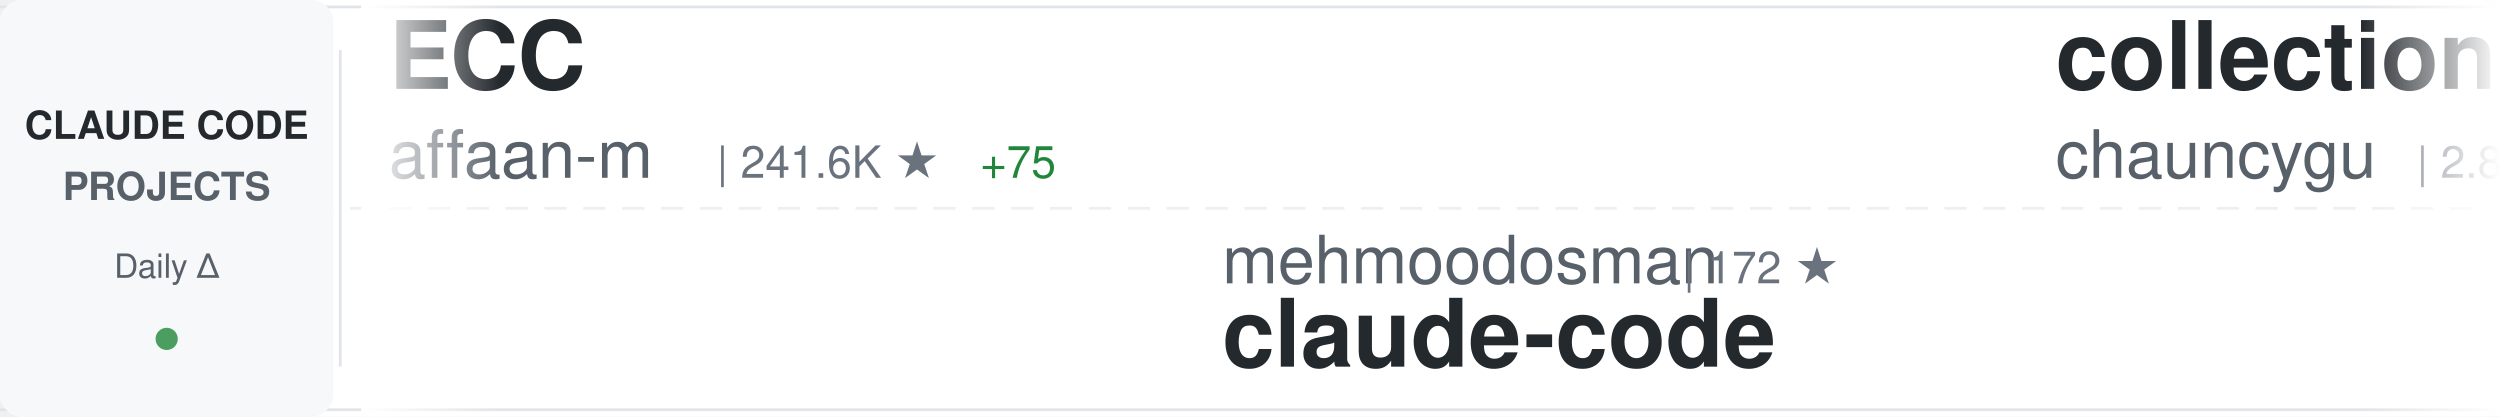
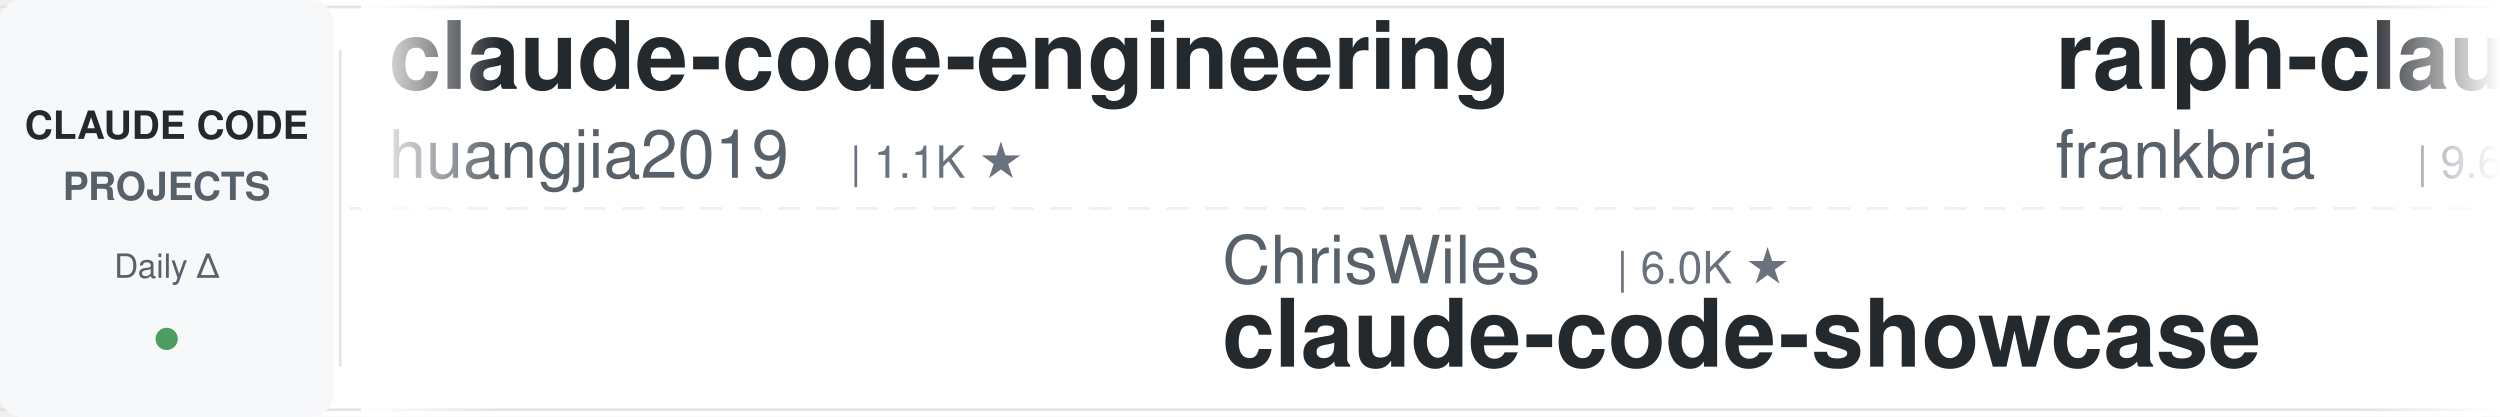
<svg xmlns="http://www.w3.org/2000/svg" width="900" height="150">
  <defs>
    <linearGradient id="awesomeLeftFade" x1="0%" y1="0%" x2="100%" y2="0%">
      <stop offset="0%" style="stop-color:#ffffff;stop-opacity:1" />
      <stop offset="100%" style="stop-color:#ffffff;stop-opacity:0" />
    </linearGradient>
    <linearGradient id="awesomeRightFade" x1="0%" y1="0%" x2="100%" y2="0%">
      <stop offset="0%" style="stop-color:#ffffff;stop-opacity:0" />
      <stop offset="100%" style="stop-color:#ffffff;stop-opacity:1" />
    </linearGradient>
  </defs>
  <rect width="900" height="150" fill="#ffffff" rx="8" />
  <rect x="0" y="2" width="900" height="1" fill="#e1e4e8" />
  <rect x="0" y="147" width="900" height="1" fill="#e1e4e8" />
  <line x1="0" y1="75" x2="900" y2="75" stroke="#e1e4e8" stroke-width="1" stroke-dasharray="8 6" opacity="0.6" />
  <rect x="0" y="0" width="120" height="150" fill="#f6f8fa" rx="8" />
  <text x="60" y="50" font-family="-apple-system, BlinkMacSystemFont, 'Segoe UI', Helvetica, Arial, sans-serif" font-size="14" font-weight="600" fill="#24292e" text-anchor="middle">CLAUDE CODE</text>
  <text x="60" y="72" font-family="-apple-system, BlinkMacSystemFont, 'Segoe UI', Helvetica, Arial, sans-serif" font-size="14" font-weight="600" fill="#586069" text-anchor="middle">PROJECTS</text>
  <text x="60" y="100" font-family="-apple-system, BlinkMacSystemFont, 'Segoe UI', Helvetica, Arial, sans-serif" font-size="12" font-weight="500" fill="#586069" text-anchor="middle">Daily Δ</text>
  <circle cx="60" cy="122" r="4" fill="#22863a" opacity="0.8" />
  <rect x="122" y="18" width="1" height="114" fill="#e1e4e8" />
  <clipPath id="awesomeTickerClip">
    <rect x="130" y="0" width="770" height="150" />
  </clipPath>
  <g clip-path="url(#awesomeTickerClip)">
    <g id="awesomeTickerItems">
      <animateTransform attributeName="transform" attributeType="XML" type="translate" from="0 0" to="-3000 0" dur="54s" repeatCount="indefinite" />
      <g transform="translate(0, 0)">
+         <text x="140" y="32" font-family="-apple-system, BlinkMacSystemFont, 'Segoe UI', Helvetica, Arial, sans-serif" font-size="34" font-weight="600" fill="#24292e">claude-code-engineering</text>
+         <text x="140" y="64" font-family="-apple-system, BlinkMacSystemFont, 'Segoe UI', Helvetica, Arial, sans-serif" font-size="24" font-weight="400" fill="#586069">huangjia2019</text>
+         <text x="306" y="64" font-family="-apple-system, BlinkMacSystemFont, 'Segoe UI', Helvetica, Arial, sans-serif" font-size="16" font-weight="500" fill="#6a737d">| 1.1K ★</text>
+       </g>
+       <g transform="translate(300, 0)">
+         <text x="140" y="102" font-family="-apple-system, BlinkMacSystemFont, 'Segoe UI', Helvetica, Arial, sans-serif" font-size="24" font-weight="400" fill="#586069">ChrisWiles</text>
+         <text x="282" y="102" font-family="-apple-system, BlinkMacSystemFont, 'Segoe UI', Helvetica, Arial, sans-serif" font-size="16" font-weight="500" fill="#6a737d">| 6.0K ★</text>
+         <text x="140" y="132" font-family="-apple-system, BlinkMacSystemFont, 'Segoe UI', Helvetica, Arial, sans-serif" font-size="34" font-weight="600" fill="#24292e">claude-code-showcase</text>
+       </g>
+       <g transform="translate(600, 0)">
+         <text x="140" y="32" font-family="-apple-system, BlinkMacSystemFont, 'Segoe UI', Helvetica, Arial, sans-serif" font-size="34" font-weight="600" fill="#24292e">ralph-claude-code</text>
+         <text x="140" y="64" font-family="-apple-system, BlinkMacSystemFont, 'Segoe UI', Helvetica, Arial, sans-serif" font-size="24" font-weight="400" fill="#586069">frankbria</text>
+         <text x="270" y="64" font-family="-apple-system, BlinkMacSystemFont, 'Segoe UI', Helvetica, Arial, sans-serif" font-size="16" font-weight="500" fill="#6a737d">| 9.6K ★</text>
+       </g>
+       <g transform="translate(900, 0)">
+         <text x="140" y="102" font-family="-apple-system, BlinkMacSystemFont, 'Segoe UI', Helvetica, Arial, sans-serif" font-size="24" font-weight="400" fill="#586069">xu-xiang</text>
+         <text x="258" y="102" font-family="-apple-system, BlinkMacSystemFont, 'Segoe UI', Helvetica, Arial, sans-serif" font-size="16" font-weight="500" fill="#6a737d">| 1.9K ★</text>
+         <text x="335" y="102" font-family="-apple-system, BlinkMacSystemFont, 'Segoe UI', Helvetica, Arial, sans-serif" font-size="16" font-weight="500" fill="#22863a"> +2</text>
+         <text x="140" y="132" font-family="-apple-system, BlinkMacSystemFont, 'Segoe UI', Helvetica, Arial, sans-serif" font-size="34" font-weight="600" fill="#24292e">everything-claude-code-z...</text>
+       </g>
+       <g transform="translate(1200, 0)">
+         <text x="140" y="32" font-family="-apple-system, BlinkMacSystemFont, 'Segoe UI', Helvetica, Arial, sans-serif" font-size="34" font-weight="600" fill="#24292e">claude-code-webui</text>
+         <text x="140" y="64" font-family="-apple-system, BlinkMacSystemFont, 'Segoe UI', Helvetica, Arial, sans-serif" font-size="24" font-weight="400" fill="#586069">sugyan</text>
+         <text x="234" y="64" font-family="-apple-system, BlinkMacSystemFont, 'Segoe UI', Helvetica, Arial, sans-serif" font-size="16" font-weight="500" fill="#6a737d">| 1.1K ★</text>
+       </g>
+       <g transform="translate(1500, 0)">
+         <text x="140" y="102" font-family="-apple-system, BlinkMacSystemFont, 'Segoe UI', Helvetica, Arial, sans-serif" font-size="24" font-weight="400" fill="#586069">Windy3f3f3f3f</text>
+         <text x="318" y="102" font-family="-apple-system, BlinkMacSystemFont, 'Segoe UI', Helvetica, Arial, sans-serif" font-size="16" font-weight="500" fill="#6a737d">| 3.5K ★</text>
+         <text x="140" y="132" font-family="-apple-system, BlinkMacSystemFont, 'Segoe UI', Helvetica, Arial, sans-serif" font-size="34" font-weight="600" fill="#24292e">how-claude-code-works</text>
+       </g>
+       <g transform="translate(1800, 0)">
+         <text x="140" y="32" font-family="-apple-system, BlinkMacSystemFont, 'Segoe UI', Helvetica, Arial, sans-serif" font-size="34" font-weight="600" fill="#24292e">claude-code</text>
+         <text x="140" y="64" font-family="-apple-system, BlinkMacSystemFont, 'Segoe UI', Helvetica, Arial, sans-serif" font-size="24" font-weight="400" fill="#586069">anthropics</text>
+         <text x="282" y="64" font-family="-apple-system, BlinkMacSystemFont, 'Segoe UI', Helvetica, Arial, sans-serif" font-size="16" font-weight="500" fill="#6a737d">| 142.3K ★</text>
+         <text x="377" y="64" font-family="-apple-system, BlinkMacSystemFont, 'Segoe UI', Helvetica, Arial, sans-serif" font-size="16" font-weight="500" fill="#22863a"> +43</text>
+       </g>
+       <g transform="translate(2100, 0)">
+         <text x="140" y="102" font-family="-apple-system, BlinkMacSystemFont, 'Segoe UI', Helvetica, Arial, sans-serif" font-size="24" font-weight="400" fill="#586069">darcyegb</text>
+         <text x="258" y="102" font-family="-apple-system, BlinkMacSystemFont, 'Segoe UI', Helvetica, Arial, sans-serif" font-size="16" font-weight="500" fill="#6a737d">| 760 ★</text>
+         <text x="140" y="132" font-family="-apple-system, BlinkMacSystemFont, 'Segoe UI', Helvetica, Arial, sans-serif" font-size="34" font-weight="600" fill="#24292e">ClaudeCodeAgents</text>
+       </g>
+       <g transform="translate(2400, 0)">
        <text x="140" y="32" font-family="-apple-system, BlinkMacSystemFont, 'Segoe UI', Helvetica, Arial, sans-serif" font-size="34" font-weight="600" fill="#24292e">ECC</text>
        <text x="140" y="64" font-family="-apple-system, BlinkMacSystemFont, 'Segoe UI', Helvetica, Arial, sans-serif" font-size="24" font-weight="400" fill="#586069">affaan-m</text>
-         <text x="258" y="64" font-family="-apple-system, BlinkMacSystemFont, 'Segoe UI', Helvetica, Arial, sans-serif" font-size="16" font-weight="500" fill="#6a737d">| 241.6K ★</text>
-         <text x="353" y="64" font-family="-apple-system, BlinkMacSystemFont, 'Segoe UI', Helvetica, Arial, sans-serif" font-size="16" font-weight="500" fill="#22863a"> +75</text>
+         <text x="258" y="64" font-family="-apple-system, BlinkMacSystemFont, 'Segoe UI', Helvetica, Arial, sans-serif" font-size="16" font-weight="500" fill="#6a737d">| 241.7K ★</text>
+         <text x="353" y="64" font-family="-apple-system, BlinkMacSystemFont, 'Segoe UI', Helvetica, Arial, sans-serif" font-size="16" font-weight="500" fill="#22863a"> +94</text>
      </g>
-       <g transform="translate(300, 0)">
-         <text x="140" y="102" font-family="-apple-system, BlinkMacSystemFont, 'Segoe UI', Helvetica, Arial, sans-serif" font-size="24" font-weight="400" fill="#586069">mehmoodosman</text>
-         <text x="306" y="102" font-family="-apple-system, BlinkMacSystemFont, 'Segoe UI', Helvetica, Arial, sans-serif" font-size="16" font-weight="500" fill="#6a737d">| 172 ★</text>
-         <text x="140" y="132" font-family="-apple-system, BlinkMacSystemFont, 'Segoe UI', Helvetica, Arial, sans-serif" font-size="34" font-weight="600" fill="#24292e">claude-code</text>
+       <g transform="translate(2700, 0)">
+         <text x="140" y="102" font-family="-apple-system, BlinkMacSystemFont, 'Segoe UI', Helvetica, Arial, sans-serif" font-size="24" font-weight="400" fill="#586069">alejandrobalderas</text>
+         <text x="366" y="102" font-family="-apple-system, BlinkMacSystemFont, 'Segoe UI', Helvetica, Arial, sans-serif" font-size="16" font-weight="500" fill="#6a737d">| 2.8K ★</text>
+         <text x="443" y="102" font-family="-apple-system, BlinkMacSystemFont, 'Segoe UI', Helvetica, Arial, sans-serif" font-size="16" font-weight="500" fill="#22863a"> +1</text>
+         <text x="140" y="132" font-family="-apple-system, BlinkMacSystemFont, 'Segoe UI', Helvetica, Arial, sans-serif" font-size="34" font-weight="600" fill="#24292e">claude-code-from-source</text>
      </g>
-       <g transform="translate(600, 0)">
-         <text x="140" y="32" font-family="-apple-system, BlinkMacSystemFont, 'Segoe UI', Helvetica, Arial, sans-serif" font-size="34" font-weight="600" fill="#24292e">collection-claude-code-s...</text>
-         <text x="140" y="64" font-family="-apple-system, BlinkMacSystemFont, 'Segoe UI', Helvetica, Arial, sans-serif" font-size="24" font-weight="400" fill="#586069">chauncygu</text>
-         <text x="270" y="64" font-family="-apple-system, BlinkMacSystemFont, 'Segoe UI', Helvetica, Arial, sans-serif" font-size="16" font-weight="500" fill="#6a737d">| 2.8K ★</text>
+       <g transform="translate(3000, 0)">
+         <text x="140" y="32" font-family="-apple-system, BlinkMacSystemFont, 'Segoe UI', Helvetica, Arial, sans-serif" font-size="34" font-weight="600" fill="#24292e">claude-code-engineering</text>
+         <text x="140" y="64" font-family="-apple-system, BlinkMacSystemFont, 'Segoe UI', Helvetica, Arial, sans-serif" font-size="24" font-weight="400" fill="#586069">huangjia2019</text>
+         <text x="306" y="64" font-family="-apple-system, BlinkMacSystemFont, 'Segoe UI', Helvetica, Arial, sans-serif" font-size="16" font-weight="500" fill="#6a737d">| 1.1K ★</text>
      </g>
-       <g transform="translate(900, 0)">
-         <text x="140" y="102" font-family="-apple-system, BlinkMacSystemFont, 'Segoe UI', Helvetica, Arial, sans-serif" font-size="24" font-weight="400" fill="#586069">ding113</text>
-         <text x="246" y="102" font-family="-apple-system, BlinkMacSystemFont, 'Segoe UI', Helvetica, Arial, sans-serif" font-size="16" font-weight="500" fill="#6a737d">| 3.3K ★</text>
-         <text x="140" y="132" font-family="-apple-system, BlinkMacSystemFont, 'Segoe UI', Helvetica, Arial, sans-serif" font-size="34" font-weight="600" fill="#24292e">claude-code-hub</text>
-       </g>
-       <g transform="translate(1200, 0)">
-         <text x="140" y="32" font-family="-apple-system, BlinkMacSystemFont, 'Segoe UI', Helvetica, Arial, sans-serif" font-size="34" font-weight="600" fill="#24292e">claude-code</text>
-         <text x="140" y="64" font-family="-apple-system, BlinkMacSystemFont, 'Segoe UI', Helvetica, Arial, sans-serif" font-size="24" font-weight="400" fill="#586069">isboyjc</text>
-         <text x="246" y="64" font-family="-apple-system, BlinkMacSystemFont, 'Segoe UI', Helvetica, Arial, sans-serif" font-size="16" font-weight="500" fill="#6a737d">| 161 ★</text>
-       </g>
-       <g transform="translate(1500, 0)">
+       <g transform="translate(3300, 0)">
        <text x="140" y="102" font-family="-apple-system, BlinkMacSystemFont, 'Segoe UI', Helvetica, Arial, sans-serif" font-size="24" font-weight="400" fill="#586069">ChrisWiles</text>
        <text x="282" y="102" font-family="-apple-system, BlinkMacSystemFont, 'Segoe UI', Helvetica, Arial, sans-serif" font-size="16" font-weight="500" fill="#6a737d">| 6.0K ★</text>
-         <text x="359" y="102" font-family="-apple-system, BlinkMacSystemFont, 'Segoe UI', Helvetica, Arial, sans-serif" font-size="16" font-weight="500" fill="#cb2431"> -1</text>
        <text x="140" y="132" font-family="-apple-system, BlinkMacSystemFont, 'Segoe UI', Helvetica, Arial, sans-serif" font-size="34" font-weight="600" fill="#24292e">claude-code-showcase</text>
      </g>
-       <g transform="translate(1800, 0)">
-         <text x="140" y="32" font-family="-apple-system, BlinkMacSystemFont, 'Segoe UI', Helvetica, Arial, sans-serif" font-size="34" font-weight="600" fill="#24292e">claude-code-best-practic...</text>
-         <text x="140" y="64" font-family="-apple-system, BlinkMacSystemFont, 'Segoe UI', Helvetica, Arial, sans-serif" font-size="24" font-weight="400" fill="#586069">shanraisshan</text>
-         <text x="306" y="64" font-family="-apple-system, BlinkMacSystemFont, 'Segoe UI', Helvetica, Arial, sans-serif" font-size="16" font-weight="500" fill="#6a737d">| 64.8K ★</text>
-         <text x="392" y="64" font-family="-apple-system, BlinkMacSystemFont, 'Segoe UI', Helvetica, Arial, sans-serif" font-size="16" font-weight="500" fill="#22863a"> +22</text>
-       </g>
-       <g transform="translate(2100, 0)">
-         <text x="140" y="102" font-family="-apple-system, BlinkMacSystemFont, 'Segoe UI', Helvetica, Arial, sans-serif" font-size="24" font-weight="400" fill="#586069">guanshan</text>
-         <text x="258" y="102" font-family="-apple-system, BlinkMacSystemFont, 'Segoe UI', Helvetica, Arial, sans-serif" font-size="16" font-weight="500" fill="#6a737d">| 61 ★</text>
-         <text x="140" y="132" font-family="-apple-system, BlinkMacSystemFont, 'Segoe UI', Helvetica, Arial, sans-serif" font-size="34" font-weight="600" fill="#24292e">ClaudeCode</text>
-       </g>
-       <g transform="translate(2400, 0)">
-         <text x="140" y="32" font-family="-apple-system, BlinkMacSystemFont, 'Segoe UI', Helvetica, Arial, sans-serif" font-size="34" font-weight="600" fill="#24292e">claude-code</text>
-         <text x="140" y="64" font-family="-apple-system, BlinkMacSystemFont, 'Segoe UI', Helvetica, Arial, sans-serif" font-size="24" font-weight="400" fill="#586069">RishabhK103</text>
-         <text x="294" y="64" font-family="-apple-system, BlinkMacSystemFont, 'Segoe UI', Helvetica, Arial, sans-serif" font-size="16" font-weight="500" fill="#6a737d">| 107 ★</text>
-       </g>
-       <g transform="translate(2700, 0)">
-         <text x="140" y="102" font-family="-apple-system, BlinkMacSystemFont, 'Segoe UI', Helvetica, Arial, sans-serif" font-size="24" font-weight="400" fill="#586069">ChinaSiro</text>
-         <text x="270" y="102" font-family="-apple-system, BlinkMacSystemFont, 'Segoe UI', Helvetica, Arial, sans-serif" font-size="16" font-weight="500" fill="#6a737d">| 9.6K ★</text>
-         <text x="140" y="132" font-family="-apple-system, BlinkMacSystemFont, 'Segoe UI', Helvetica, Arial, sans-serif" font-size="34" font-weight="600" fill="#24292e">claude-code-sourcemap</text>
-       </g>
-       <g transform="translate(3000, 0)">
-         <text x="140" y="32" font-family="-apple-system, BlinkMacSystemFont, 'Segoe UI', Helvetica, Arial, sans-serif" font-size="34" font-weight="600" fill="#24292e">ECC</text>
-         <text x="140" y="64" font-family="-apple-system, BlinkMacSystemFont, 'Segoe UI', Helvetica, Arial, sans-serif" font-size="24" font-weight="400" fill="#586069">affaan-m</text>
-         <text x="258" y="64" font-family="-apple-system, BlinkMacSystemFont, 'Segoe UI', Helvetica, Arial, sans-serif" font-size="16" font-weight="500" fill="#6a737d">| 241.6K ★</text>
-         <text x="353" y="64" font-family="-apple-system, BlinkMacSystemFont, 'Segoe UI', Helvetica, Arial, sans-serif" font-size="16" font-weight="500" fill="#22863a"> +75</text>
-       </g>
-       <g transform="translate(3300, 0)">
-         <text x="140" y="102" font-family="-apple-system, BlinkMacSystemFont, 'Segoe UI', Helvetica, Arial, sans-serif" font-size="24" font-weight="400" fill="#586069">mehmoodosman</text>
-         <text x="306" y="102" font-family="-apple-system, BlinkMacSystemFont, 'Segoe UI', Helvetica, Arial, sans-serif" font-size="16" font-weight="500" fill="#6a737d">| 172 ★</text>
-         <text x="140" y="132" font-family="-apple-system, BlinkMacSystemFont, 'Segoe UI', Helvetica, Arial, sans-serif" font-size="34" font-weight="600" fill="#24292e">claude-code</text>
-       </g>
      <g transform="translate(3600, 0)">
-         <text x="140" y="32" font-family="-apple-system, BlinkMacSystemFont, 'Segoe UI', Helvetica, Arial, sans-serif" font-size="34" font-weight="600" fill="#24292e">collection-claude-code-s...</text>
-         <text x="140" y="64" font-family="-apple-system, BlinkMacSystemFont, 'Segoe UI', Helvetica, Arial, sans-serif" font-size="24" font-weight="400" fill="#586069">chauncygu</text>
-         <text x="270" y="64" font-family="-apple-system, BlinkMacSystemFont, 'Segoe UI', Helvetica, Arial, sans-serif" font-size="16" font-weight="500" fill="#6a737d">| 2.8K ★</text>
+         <text x="140" y="32" font-family="-apple-system, BlinkMacSystemFont, 'Segoe UI', Helvetica, Arial, sans-serif" font-size="34" font-weight="600" fill="#24292e">ralph-claude-code</text>
+         <text x="140" y="64" font-family="-apple-system, BlinkMacSystemFont, 'Segoe UI', Helvetica, Arial, sans-serif" font-size="24" font-weight="400" fill="#586069">frankbria</text>
+         <text x="270" y="64" font-family="-apple-system, BlinkMacSystemFont, 'Segoe UI', Helvetica, Arial, sans-serif" font-size="16" font-weight="500" fill="#6a737d">| 9.6K ★</text>
      </g>
      <g transform="translate(3900, 0)">
-         <text x="140" y="102" font-family="-apple-system, BlinkMacSystemFont, 'Segoe UI', Helvetica, Arial, sans-serif" font-size="24" font-weight="400" fill="#586069">ding113</text>
-         <text x="246" y="102" font-family="-apple-system, BlinkMacSystemFont, 'Segoe UI', Helvetica, Arial, sans-serif" font-size="16" font-weight="500" fill="#6a737d">| 3.3K ★</text>
-         <text x="140" y="132" font-family="-apple-system, BlinkMacSystemFont, 'Segoe UI', Helvetica, Arial, sans-serif" font-size="34" font-weight="600" fill="#24292e">claude-code-hub</text>
+         <text x="140" y="102" font-family="-apple-system, BlinkMacSystemFont, 'Segoe UI', Helvetica, Arial, sans-serif" font-size="24" font-weight="400" fill="#586069">xu-xiang</text>
+         <text x="258" y="102" font-family="-apple-system, BlinkMacSystemFont, 'Segoe UI', Helvetica, Arial, sans-serif" font-size="16" font-weight="500" fill="#6a737d">| 1.9K ★</text>
+         <text x="335" y="102" font-family="-apple-system, BlinkMacSystemFont, 'Segoe UI', Helvetica, Arial, sans-serif" font-size="16" font-weight="500" fill="#22863a"> +2</text>
+         <text x="140" y="132" font-family="-apple-system, BlinkMacSystemFont, 'Segoe UI', Helvetica, Arial, sans-serif" font-size="34" font-weight="600" fill="#24292e">everything-claude-code-z...</text>
      </g>
    </g>
  </g>
  <rect x="130" y="0" width="50" height="150" fill="url(#awesomeLeftFade)" />
  <rect x="850" y="0" width="50" height="150" fill="url(#awesomeRightFade)" />
</svg>
